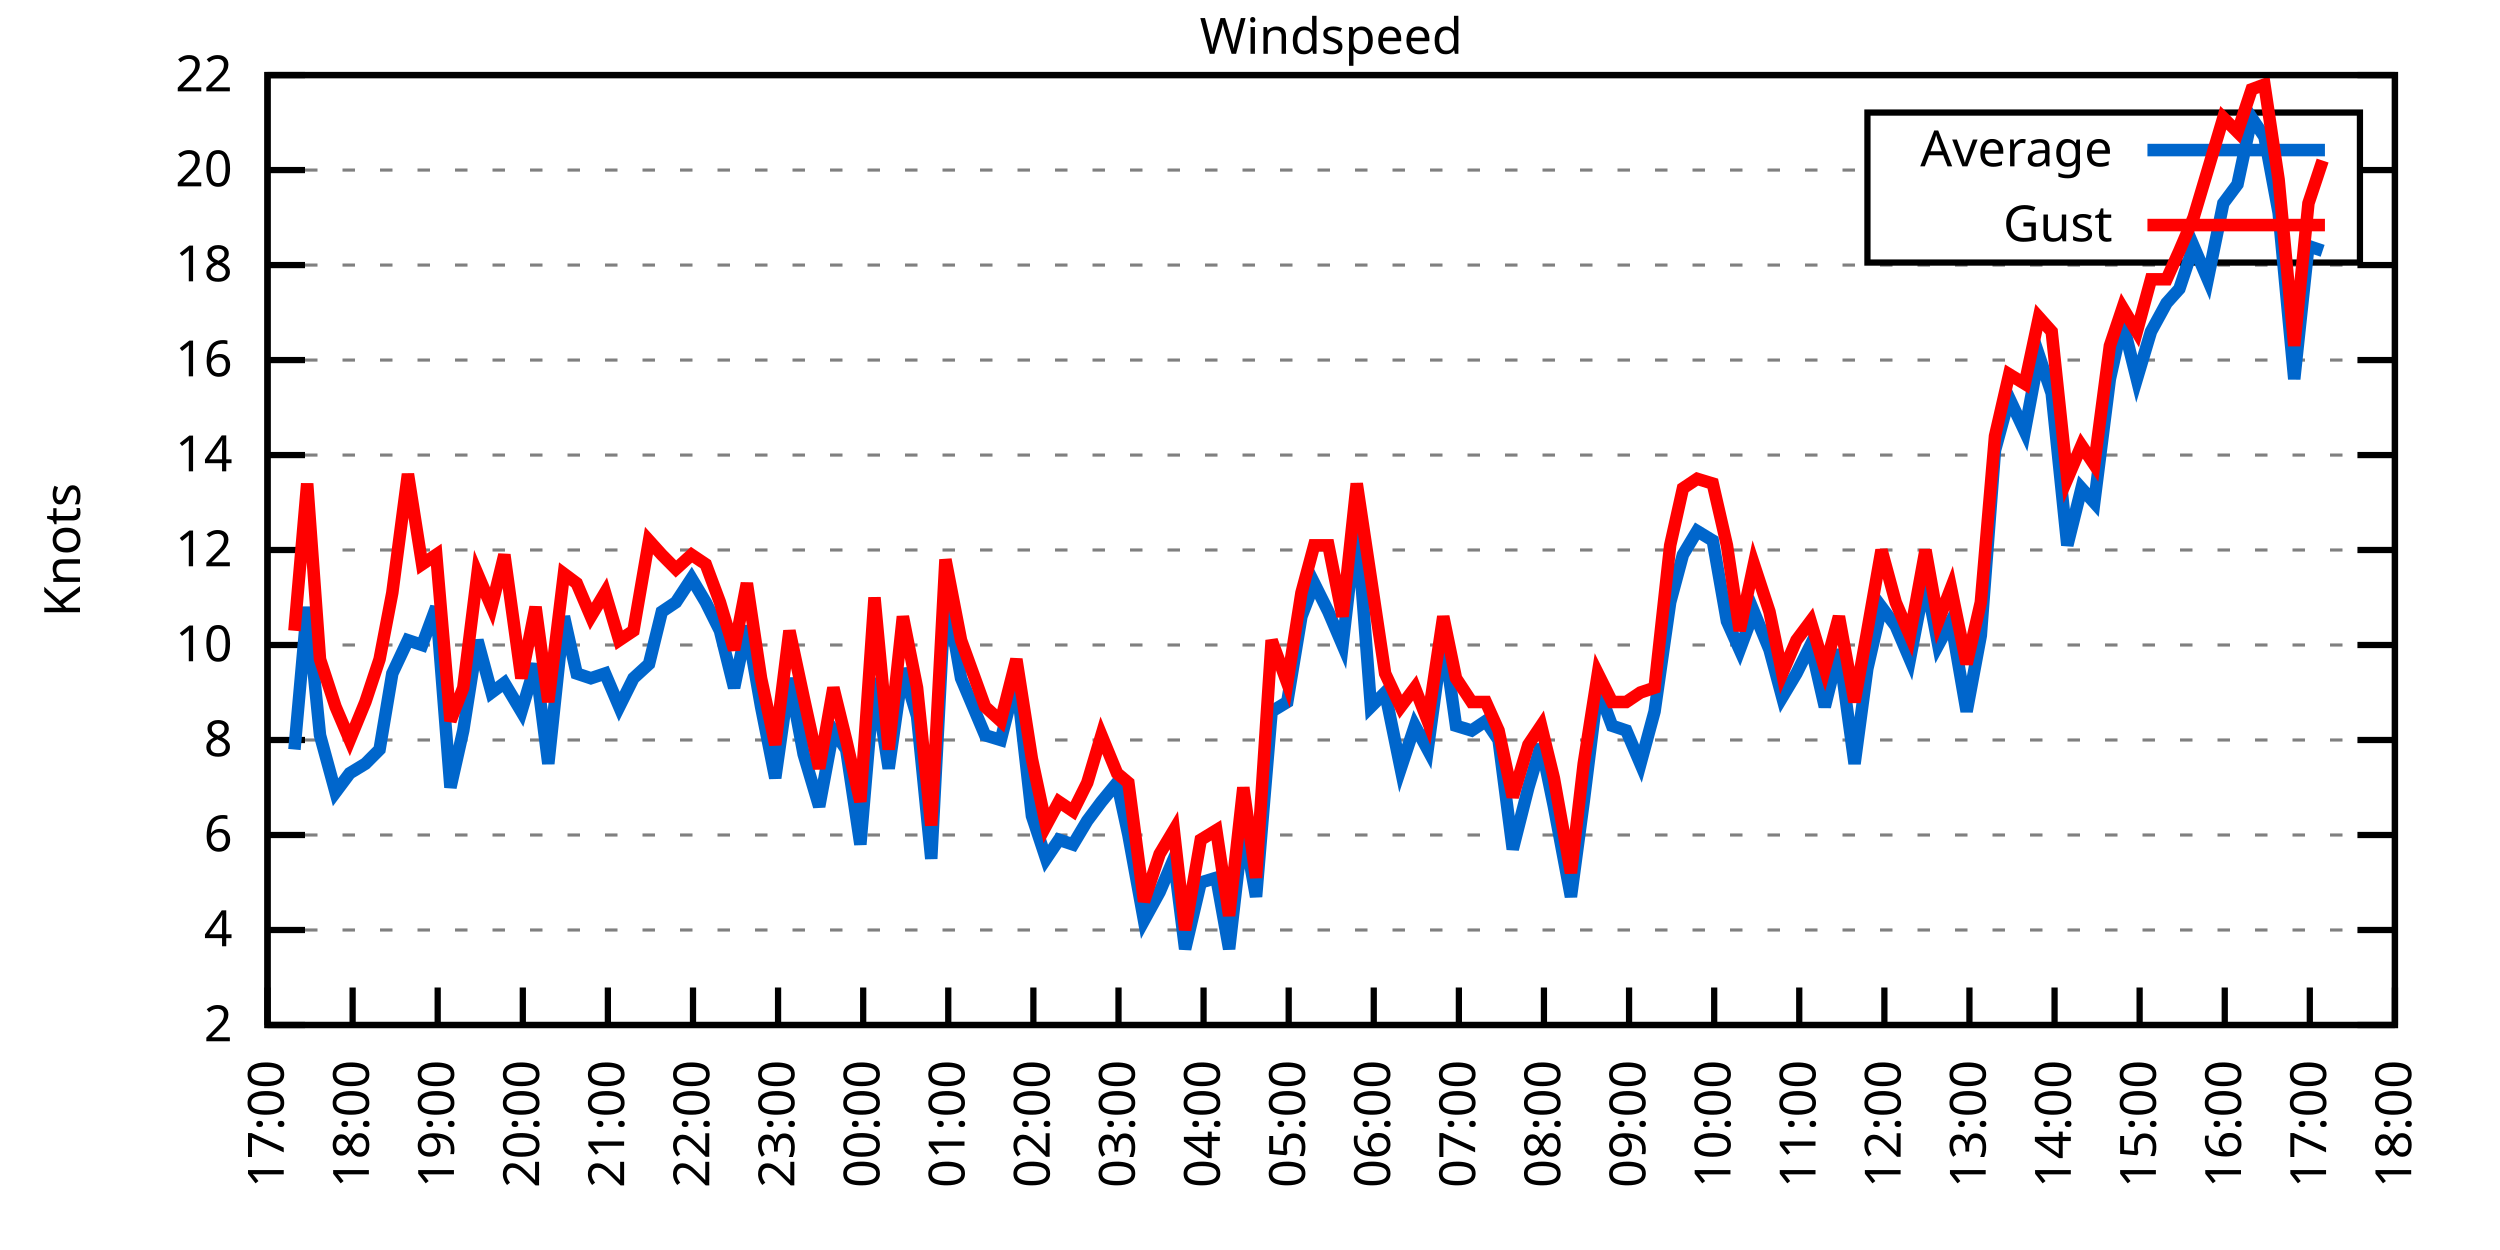
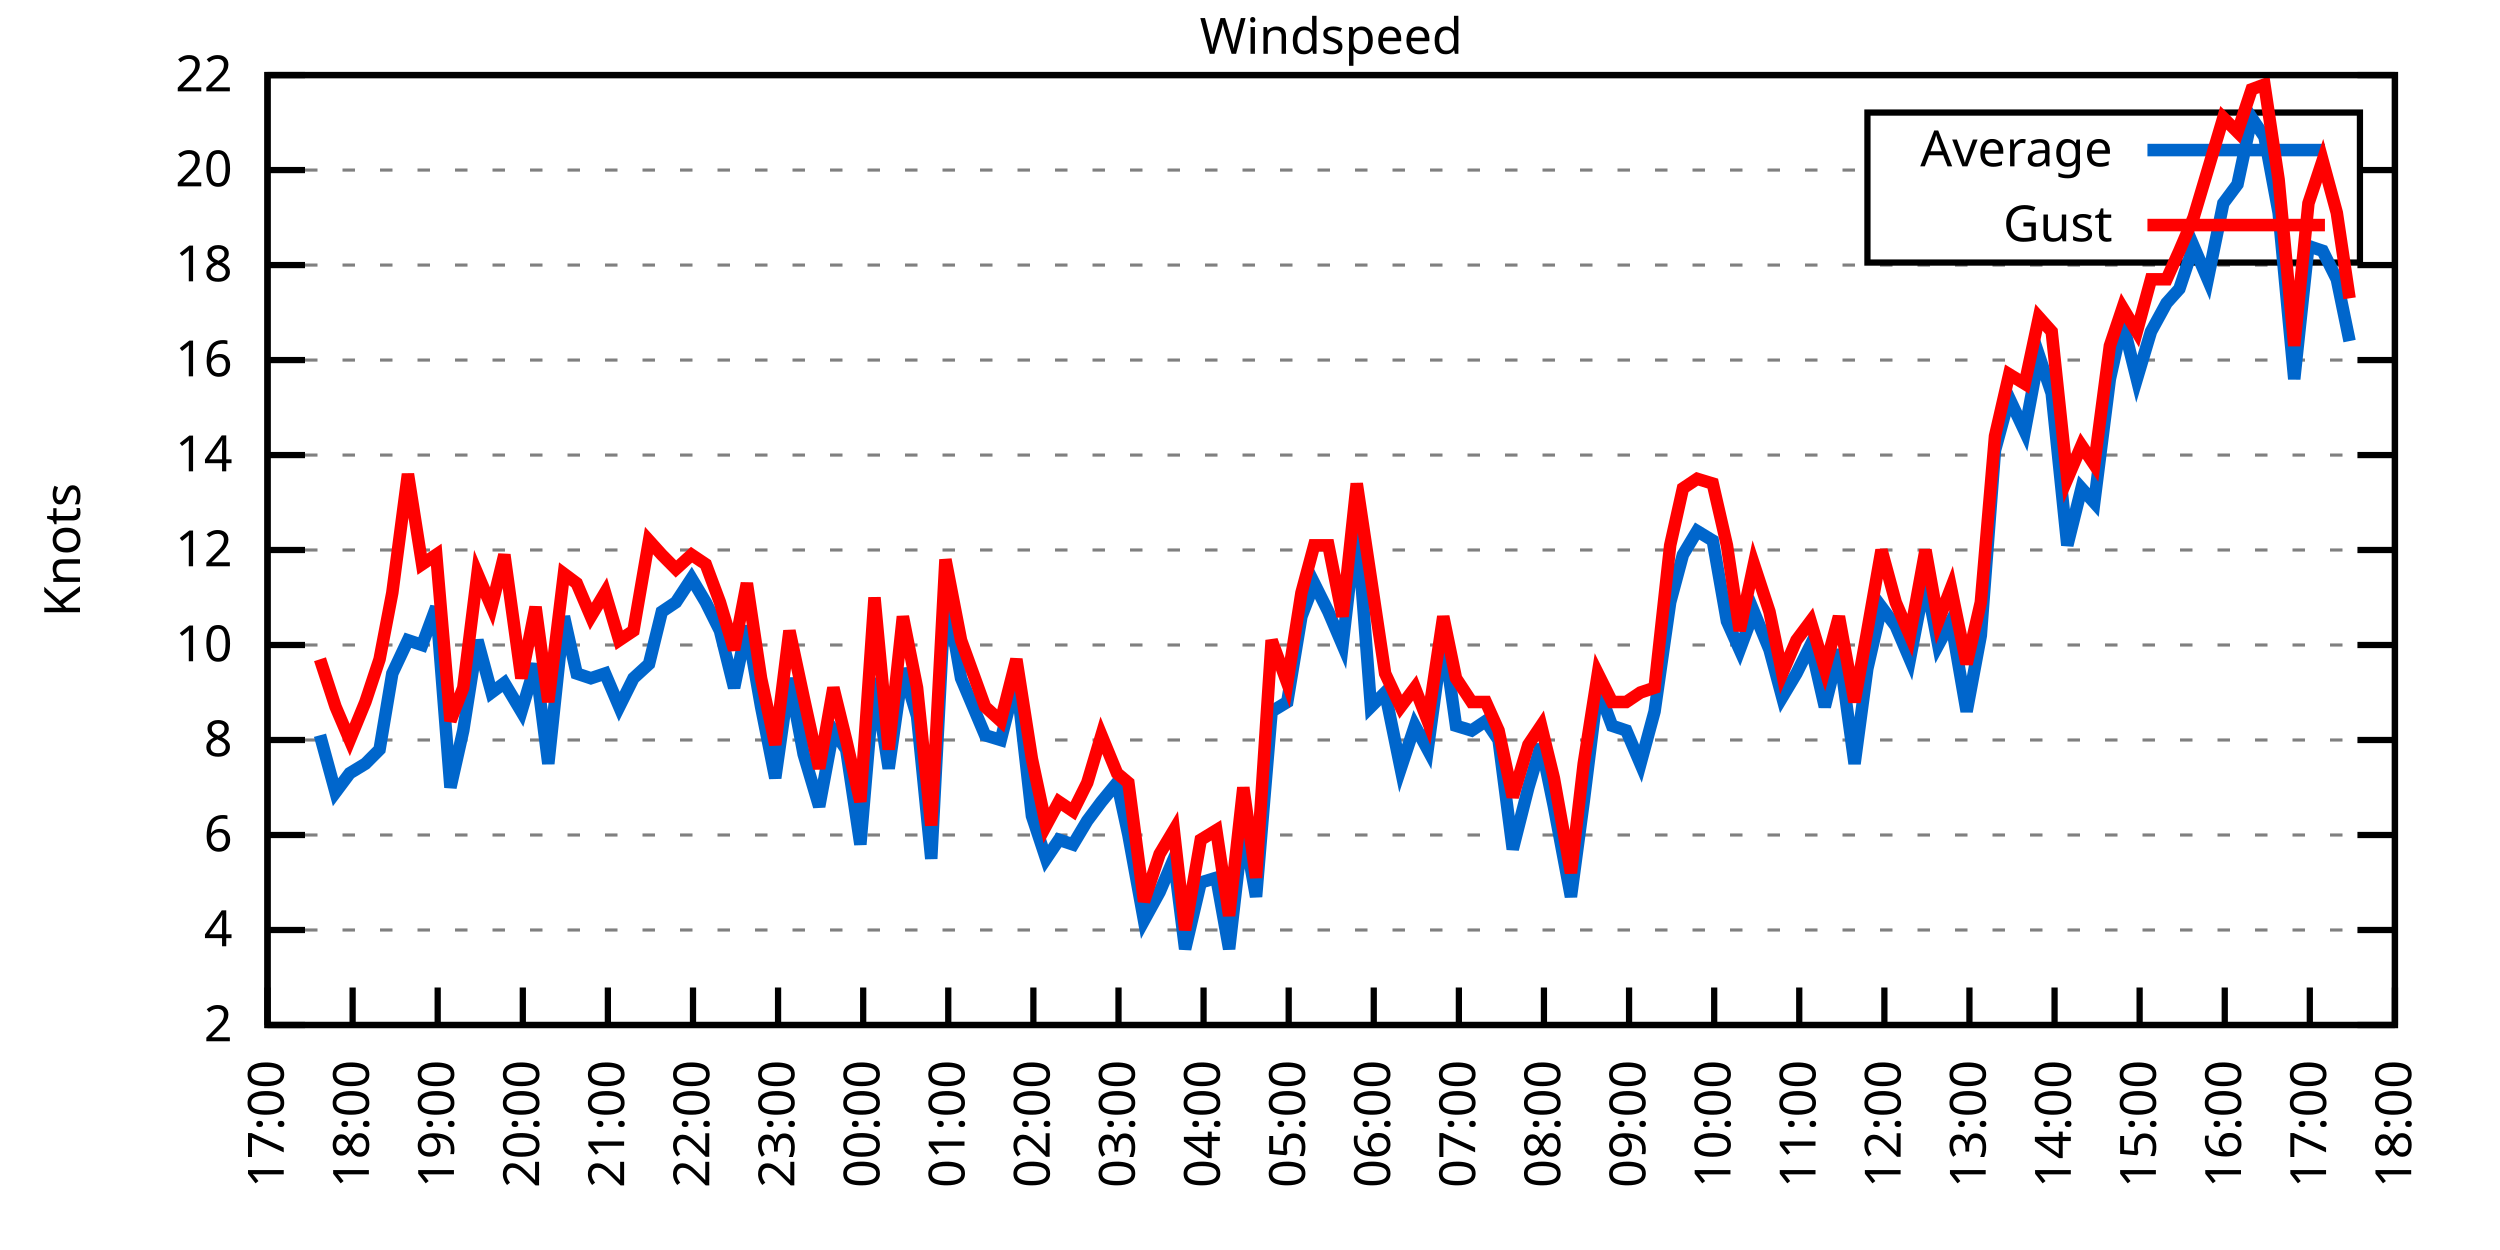
<svg xmlns="http://www.w3.org/2000/svg" xmlns:xlink="http://www.w3.org/1999/xlink" width="400" height="200" viewBox="0 0 400 200">
  <g id="gnuplot_canvas">
    <rect x="0" y="0" width="400" height="200" fill="none" />
    <defs>
      <circle id="gpDot" r="0.5" stroke-width="0.5" stroke="currentColor" />
      <path id="gpPt0" stroke-width="0.333" stroke="currentColor" d="M-1,0 h2 M0,-1 v2" />
      <path id="gpPt1" stroke-width="0.333" stroke="currentColor" d="M-1,-1 L1,1 M1,-1 L-1,1" />
      <path id="gpPt2" stroke-width="0.333" stroke="currentColor" d="M-1,0 L1,0 M0,-1 L0,1 M-1,-1 L1,1 M-1,1 L1,-1" />
      <rect id="gpPt3" stroke-width="0.333" stroke="currentColor" x="-1" y="-1" width="2" height="2" />
      <rect id="gpPt4" stroke-width="0.333" stroke="currentColor" fill="currentColor" x="-1" y="-1" width="2" height="2" />
      <circle id="gpPt5" stroke-width="0.333" stroke="currentColor" cx="0" cy="0" r="1" />
      <use xlink:href="#gpPt5" id="gpPt6" fill="currentColor" stroke="none" />
      <path id="gpPt7" stroke-width="0.333" stroke="currentColor" d="M0,-1.33 L-1.33,0.67 L1.33,0.67 z" />
      <use xlink:href="#gpPt7" id="gpPt8" fill="currentColor" stroke="none" />
      <use xlink:href="#gpPt7" id="gpPt9" stroke="currentColor" transform="rotate(180)" />
      <use xlink:href="#gpPt9" id="gpPt10" fill="currentColor" stroke="none" />
      <use xlink:href="#gpPt3" id="gpPt11" stroke="currentColor" transform="rotate(45)" />
      <use xlink:href="#gpPt11" id="gpPt12" fill="currentColor" stroke="none" />
      <path id="gpPt13" stroke-width="0.333" stroke="currentColor" d="M0,1.330 L1.265,0.411 L0.782,-1.067 L-0.782,-1.076 L-1.265,0.411 z" />
      <use xlink:href="#gpPt13" id="gpPt14" fill="currentColor" stroke="none" />
      <filter id="textbox" filterUnits="objectBoundingBox" x="0" y="0" height="1" width="1">
        <feFlood flood-color="white" flood-opacity="1" result="bgnd" />
        <feComposite in="SourceGraphic" in2="bgnd" operator="atop" />
      </filter>
      <filter id="greybox" filterUnits="objectBoundingBox" x="0" y="0" height="1" width="1">
        <feFlood flood-color="lightgrey" flood-opacity="1" result="grey" />
        <feComposite in="SourceGraphic" in2="grey" operator="atop" />
      </filter>
    </defs>
    <g fill="none" color="white" stroke="currentColor" stroke-width="1.00" stroke-linecap="butt" stroke-linejoin="miter">
</g>
    <g fill="none" color="black" stroke="currentColor" stroke-width="1.00" stroke-linecap="butt" stroke-linejoin="miter">
      <g stroke="none" shape-rendering="crispEdges">
        <polygon fill="rgb(255, 255, 255)" points="42.80,164.00 383.18,164.00 383.18,12.02 42.80,12.02 " />
      </g>
    </g>
    <g fill="none" color="black" stroke="currentColor" stroke-width="1.00" stroke-linecap="butt" stroke-linejoin="miter">
</g>
    <g fill="none" color="black" stroke="black" stroke-width="0.50" stroke-linecap="butt" stroke-linejoin="miter">
</g>
    <g fill="none" color="gray" stroke="currentColor" stroke-width="0.50" stroke-linecap="butt" stroke-linejoin="miter">
      <path stroke="gray" stroke-dasharray="2,4" class="gridline" d="M42.80,164.00 L383.19,164.00  " />
    </g>
    <g fill="none" color="gray" stroke="gray" stroke-width="1.00" stroke-linecap="butt" stroke-linejoin="miter">
</g>
    <g fill="none" color="black" stroke="currentColor" stroke-width="1.00" stroke-linecap="butt" stroke-linejoin="miter">
      <path stroke="black" d="M42.80,164.00 L48.80,164.00 M383.19,164.00 L377.19,164.00  " />
      <g transform="translate(37.20,166.60)" stroke="none" fill="black" font-family="Sans" font-size="8.00" text-anchor="end">
        <text>
          <tspan font-family="Sans"> 2</tspan>
        </text>
      </g>
    </g>
    <g fill="none" color="black" stroke="currentColor" stroke-width="1.00" stroke-linecap="butt" stroke-linejoin="miter">
</g>
    <g fill="none" color="black" stroke="black" stroke-width="0.50" stroke-linecap="butt" stroke-linejoin="miter">
</g>
    <g fill="none" color="gray" stroke="currentColor" stroke-width="0.50" stroke-linecap="butt" stroke-linejoin="miter">
      <path stroke="gray" stroke-dasharray="2,4" class="gridline" d="M42.80,148.80 L383.19,148.80  " />
    </g>
    <g fill="none" color="gray" stroke="gray" stroke-width="1.00" stroke-linecap="butt" stroke-linejoin="miter">
</g>
    <g fill="none" color="black" stroke="currentColor" stroke-width="1.00" stroke-linecap="butt" stroke-linejoin="miter">
      <path stroke="black" d="M42.80,148.80 L48.80,148.80 M383.19,148.80 L377.19,148.80  " />
      <g transform="translate(37.20,151.40)" stroke="none" fill="black" font-family="Sans" font-size="8.00" text-anchor="end">
        <text>
          <tspan font-family="Sans"> 4</tspan>
        </text>
      </g>
    </g>
    <g fill="none" color="black" stroke="currentColor" stroke-width="1.00" stroke-linecap="butt" stroke-linejoin="miter">
</g>
    <g fill="none" color="black" stroke="black" stroke-width="0.50" stroke-linecap="butt" stroke-linejoin="miter">
</g>
    <g fill="none" color="gray" stroke="currentColor" stroke-width="0.50" stroke-linecap="butt" stroke-linejoin="miter">
      <path stroke="gray" stroke-dasharray="2,4" class="gridline" d="M42.80,133.60 L383.19,133.60  " />
    </g>
    <g fill="none" color="gray" stroke="gray" stroke-width="1.00" stroke-linecap="butt" stroke-linejoin="miter">
</g>
    <g fill="none" color="black" stroke="currentColor" stroke-width="1.00" stroke-linecap="butt" stroke-linejoin="miter">
      <path stroke="black" d="M42.80,133.60 L48.80,133.60 M383.19,133.60 L377.19,133.60  " />
      <g transform="translate(37.20,136.20)" stroke="none" fill="black" font-family="Sans" font-size="8.00" text-anchor="end">
        <text>
          <tspan font-family="Sans"> 6</tspan>
        </text>
      </g>
    </g>
    <g fill="none" color="black" stroke="currentColor" stroke-width="1.00" stroke-linecap="butt" stroke-linejoin="miter">
</g>
    <g fill="none" color="black" stroke="black" stroke-width="0.50" stroke-linecap="butt" stroke-linejoin="miter">
</g>
    <g fill="none" color="gray" stroke="currentColor" stroke-width="0.50" stroke-linecap="butt" stroke-linejoin="miter">
      <path stroke="gray" stroke-dasharray="2,4" class="gridline" d="M42.80,118.40 L383.19,118.40  " />
    </g>
    <g fill="none" color="gray" stroke="gray" stroke-width="1.00" stroke-linecap="butt" stroke-linejoin="miter">
</g>
    <g fill="none" color="black" stroke="currentColor" stroke-width="1.00" stroke-linecap="butt" stroke-linejoin="miter">
      <path stroke="black" d="M42.80,118.40 L48.80,118.40 M383.19,118.40 L377.19,118.40  " />
      <g transform="translate(37.20,121.00)" stroke="none" fill="black" font-family="Sans" font-size="8.00" text-anchor="end">
        <text>
          <tspan font-family="Sans"> 8</tspan>
        </text>
      </g>
    </g>
    <g fill="none" color="black" stroke="currentColor" stroke-width="1.00" stroke-linecap="butt" stroke-linejoin="miter">
</g>
    <g fill="none" color="black" stroke="black" stroke-width="0.50" stroke-linecap="butt" stroke-linejoin="miter">
</g>
    <g fill="none" color="gray" stroke="currentColor" stroke-width="0.50" stroke-linecap="butt" stroke-linejoin="miter">
      <path stroke="gray" stroke-dasharray="2,4" class="gridline" d="M42.80,103.20 L383.19,103.20  " />
    </g>
    <g fill="none" color="gray" stroke="gray" stroke-width="1.00" stroke-linecap="butt" stroke-linejoin="miter">
</g>
    <g fill="none" color="black" stroke="currentColor" stroke-width="1.00" stroke-linecap="butt" stroke-linejoin="miter">
      <path stroke="black" d="M42.80,103.20 L48.80,103.20 M383.19,103.20 L377.19,103.20  " />
      <g transform="translate(37.20,105.80)" stroke="none" fill="black" font-family="Sans" font-size="8.00" text-anchor="end">
        <text>
          <tspan font-family="Sans"> 10</tspan>
        </text>
      </g>
    </g>
    <g fill="none" color="black" stroke="currentColor" stroke-width="1.00" stroke-linecap="butt" stroke-linejoin="miter">
</g>
    <g fill="none" color="black" stroke="black" stroke-width="0.50" stroke-linecap="butt" stroke-linejoin="miter">
</g>
    <g fill="none" color="gray" stroke="currentColor" stroke-width="0.50" stroke-linecap="butt" stroke-linejoin="miter">
      <path stroke="gray" stroke-dasharray="2,4" class="gridline" d="M42.80,88.00 L383.19,88.00  " />
    </g>
    <g fill="none" color="gray" stroke="gray" stroke-width="1.00" stroke-linecap="butt" stroke-linejoin="miter">
</g>
    <g fill="none" color="black" stroke="currentColor" stroke-width="1.00" stroke-linecap="butt" stroke-linejoin="miter">
      <path stroke="black" d="M42.80,88.00 L48.80,88.00 M383.19,88.00 L377.19,88.00  " />
      <g transform="translate(37.20,90.60)" stroke="none" fill="black" font-family="Sans" font-size="8.00" text-anchor="end">
        <text>
          <tspan font-family="Sans"> 12</tspan>
        </text>
      </g>
    </g>
    <g fill="none" color="black" stroke="currentColor" stroke-width="1.00" stroke-linecap="butt" stroke-linejoin="miter">
</g>
    <g fill="none" color="black" stroke="black" stroke-width="0.50" stroke-linecap="butt" stroke-linejoin="miter">
</g>
    <g fill="none" color="gray" stroke="currentColor" stroke-width="0.50" stroke-linecap="butt" stroke-linejoin="miter">
      <path stroke="gray" stroke-dasharray="2,4" class="gridline" d="M42.80,72.81 L383.19,72.81  " />
    </g>
    <g fill="none" color="gray" stroke="gray" stroke-width="1.00" stroke-linecap="butt" stroke-linejoin="miter">
</g>
    <g fill="none" color="black" stroke="currentColor" stroke-width="1.00" stroke-linecap="butt" stroke-linejoin="miter">
      <path stroke="black" d="M42.80,72.81 L48.80,72.81 M383.19,72.81 L377.19,72.81  " />
      <g transform="translate(37.20,75.41)" stroke="none" fill="black" font-family="Sans" font-size="8.00" text-anchor="end">
        <text>
          <tspan font-family="Sans"> 14</tspan>
        </text>
      </g>
    </g>
    <g fill="none" color="black" stroke="currentColor" stroke-width="1.00" stroke-linecap="butt" stroke-linejoin="miter">
</g>
    <g fill="none" color="black" stroke="black" stroke-width="0.50" stroke-linecap="butt" stroke-linejoin="miter">
</g>
    <g fill="none" color="gray" stroke="currentColor" stroke-width="0.50" stroke-linecap="butt" stroke-linejoin="miter">
      <path stroke="gray" stroke-dasharray="2,4" class="gridline" d="M42.80,57.61 L383.19,57.61  " />
    </g>
    <g fill="none" color="gray" stroke="gray" stroke-width="1.00" stroke-linecap="butt" stroke-linejoin="miter">
</g>
    <g fill="none" color="black" stroke="currentColor" stroke-width="1.00" stroke-linecap="butt" stroke-linejoin="miter">
      <path stroke="black" d="M42.80,57.61 L48.80,57.61 M383.19,57.61 L377.19,57.61  " />
      <g transform="translate(37.20,60.21)" stroke="none" fill="black" font-family="Sans" font-size="8.00" text-anchor="end">
        <text>
          <tspan font-family="Sans"> 16</tspan>
        </text>
      </g>
    </g>
    <g fill="none" color="black" stroke="currentColor" stroke-width="1.00" stroke-linecap="butt" stroke-linejoin="miter">
</g>
    <g fill="none" color="black" stroke="black" stroke-width="0.50" stroke-linecap="butt" stroke-linejoin="miter">
</g>
    <g fill="none" color="gray" stroke="currentColor" stroke-width="0.50" stroke-linecap="butt" stroke-linejoin="miter">
      <path stroke="gray" stroke-dasharray="2,4" class="gridline" d="M42.80,42.41 L383.19,42.41  " />
    </g>
    <g fill="none" color="gray" stroke="gray" stroke-width="1.00" stroke-linecap="butt" stroke-linejoin="miter">
</g>
    <g fill="none" color="black" stroke="currentColor" stroke-width="1.00" stroke-linecap="butt" stroke-linejoin="miter">
      <path stroke="black" d="M42.80,42.41 L48.80,42.41 M383.19,42.41 L377.19,42.41  " />
      <g transform="translate(37.20,45.01)" stroke="none" fill="black" font-family="Sans" font-size="8.00" text-anchor="end">
        <text>
          <tspan font-family="Sans"> 18</tspan>
        </text>
      </g>
    </g>
    <g fill="none" color="black" stroke="currentColor" stroke-width="1.00" stroke-linecap="butt" stroke-linejoin="miter">
</g>
    <g fill="none" color="black" stroke="black" stroke-width="0.50" stroke-linecap="butt" stroke-linejoin="miter">
</g>
    <g fill="none" color="gray" stroke="currentColor" stroke-width="0.50" stroke-linecap="butt" stroke-linejoin="miter">
      <path stroke="gray" stroke-dasharray="2,4" class="gridline" d="M42.80,27.21 L298.79,27.21 M377.59,27.21 L383.19,27.21  " />
    </g>
    <g fill="none" color="gray" stroke="gray" stroke-width="1.00" stroke-linecap="butt" stroke-linejoin="miter">
</g>
    <g fill="none" color="black" stroke="currentColor" stroke-width="1.00" stroke-linecap="butt" stroke-linejoin="miter">
      <path stroke="black" d="M42.80,27.21 L48.80,27.21 M383.19,27.21 L377.19,27.21  " />
      <g transform="translate(37.20,29.81)" stroke="none" fill="black" font-family="Sans" font-size="8.00" text-anchor="end">
        <text>
          <tspan font-family="Sans"> 20</tspan>
        </text>
      </g>
    </g>
    <g fill="none" color="black" stroke="currentColor" stroke-width="1.00" stroke-linecap="butt" stroke-linejoin="miter">
</g>
    <g fill="none" color="black" stroke="black" stroke-width="0.50" stroke-linecap="butt" stroke-linejoin="miter">
</g>
    <g fill="none" color="gray" stroke="currentColor" stroke-width="0.50" stroke-linecap="butt" stroke-linejoin="miter">
      <path stroke="gray" stroke-dasharray="2,4" class="gridline" d="M42.80,12.01 L383.19,12.01  " />
    </g>
    <g fill="none" color="gray" stroke="gray" stroke-width="1.00" stroke-linecap="butt" stroke-linejoin="miter">
</g>
    <g fill="none" color="black" stroke="currentColor" stroke-width="1.00" stroke-linecap="butt" stroke-linejoin="miter">
      <path stroke="black" d="M42.80,12.01 L48.80,12.01 M383.19,12.01 L377.19,12.01  " />
      <g transform="translate(37.20,14.61)" stroke="none" fill="black" font-family="Sans" font-size="8.00" text-anchor="end">
        <text>
          <tspan font-family="Sans"> 22</tspan>
        </text>
      </g>
    </g>
    <g fill="none" color="black" stroke="currentColor" stroke-width="1.00" stroke-linecap="butt" stroke-linejoin="miter">
      <path stroke="black" d="M42.80,164.00 L42.80,158.00  " />
      <g transform="translate(45.40,169.60) rotate(270.00)" stroke="none" fill="black" font-family="Sans" font-size="8.00" text-anchor="end">
        <text>
          <tspan font-family="Sans">17:00</tspan>
        </text>
      </g>
    </g>
    <g fill="none" color="black" stroke="currentColor" stroke-width="1.00" stroke-linecap="butt" stroke-linejoin="miter">
      <path stroke="black" d="M56.42,164.00 L56.42,158.00  " />
      <g transform="translate(59.02,169.60) rotate(270.00)" stroke="none" fill="black" font-family="Sans" font-size="8.00" text-anchor="end">
        <text>
          <tspan font-family="Sans">18:00</tspan>
        </text>
      </g>
    </g>
    <g fill="none" color="black" stroke="currentColor" stroke-width="1.00" stroke-linecap="butt" stroke-linejoin="miter">
      <path stroke="black" d="M70.03,164.00 L70.03,158.00  " />
      <g transform="translate(72.63,169.60) rotate(270.00)" stroke="none" fill="black" font-family="Sans" font-size="8.00" text-anchor="end">
        <text>
          <tspan font-family="Sans">19:00</tspan>
        </text>
      </g>
    </g>
    <g fill="none" color="black" stroke="currentColor" stroke-width="1.00" stroke-linecap="butt" stroke-linejoin="miter">
      <path stroke="black" d="M83.65,164.00 L83.65,158.00  " />
      <g transform="translate(86.25,169.60) rotate(270.00)" stroke="none" fill="black" font-family="Sans" font-size="8.00" text-anchor="end">
        <text>
          <tspan font-family="Sans">20:00</tspan>
        </text>
      </g>
    </g>
    <g fill="none" color="black" stroke="currentColor" stroke-width="1.00" stroke-linecap="butt" stroke-linejoin="miter">
      <path stroke="black" d="M97.26,164.00 L97.26,158.00  " />
      <g transform="translate(99.86,169.60) rotate(270.00)" stroke="none" fill="black" font-family="Sans" font-size="8.00" text-anchor="end">
        <text>
          <tspan font-family="Sans">21:00</tspan>
        </text>
      </g>
    </g>
    <g fill="none" color="black" stroke="currentColor" stroke-width="1.00" stroke-linecap="butt" stroke-linejoin="miter">
      <path stroke="black" d="M110.88,164.00 L110.88,158.00  " />
      <g transform="translate(113.48,169.60) rotate(270.00)" stroke="none" fill="black" font-family="Sans" font-size="8.00" text-anchor="end">
        <text>
          <tspan font-family="Sans">22:00</tspan>
        </text>
      </g>
    </g>
    <g fill="none" color="black" stroke="currentColor" stroke-width="1.00" stroke-linecap="butt" stroke-linejoin="miter">
      <path stroke="black" d="M124.49,164.00 L124.49,158.00  " />
      <g transform="translate(127.09,169.60) rotate(270.00)" stroke="none" fill="black" font-family="Sans" font-size="8.00" text-anchor="end">
        <text>
          <tspan font-family="Sans">23:00</tspan>
        </text>
      </g>
    </g>
    <g fill="none" color="black" stroke="currentColor" stroke-width="1.00" stroke-linecap="butt" stroke-linejoin="miter">
      <path stroke="black" d="M138.11,164.00 L138.11,158.00  " />
      <g transform="translate(140.71,169.60) rotate(270.00)" stroke="none" fill="black" font-family="Sans" font-size="8.00" text-anchor="end">
        <text>
          <tspan font-family="Sans">00:00</tspan>
        </text>
      </g>
    </g>
    <g fill="none" color="black" stroke="currentColor" stroke-width="1.00" stroke-linecap="butt" stroke-linejoin="miter">
      <path stroke="black" d="M151.72,164.00 L151.72,158.00  " />
      <g transform="translate(154.32,169.60) rotate(270.00)" stroke="none" fill="black" font-family="Sans" font-size="8.00" text-anchor="end">
        <text>
          <tspan font-family="Sans">01:00</tspan>
        </text>
      </g>
    </g>
    <g fill="none" color="black" stroke="currentColor" stroke-width="1.00" stroke-linecap="butt" stroke-linejoin="miter">
      <path stroke="black" d="M165.34,164.00 L165.34,158.00  " />
      <g transform="translate(167.94,169.60) rotate(270.00)" stroke="none" fill="black" font-family="Sans" font-size="8.00" text-anchor="end">
        <text>
          <tspan font-family="Sans">02:00</tspan>
        </text>
      </g>
    </g>
    <g fill="none" color="black" stroke="currentColor" stroke-width="1.00" stroke-linecap="butt" stroke-linejoin="miter">
      <path stroke="black" d="M178.96,164.00 L178.96,158.00  " />
      <g transform="translate(181.56,169.60) rotate(270.00)" stroke="none" fill="black" font-family="Sans" font-size="8.00" text-anchor="end">
        <text>
          <tspan font-family="Sans">03:00</tspan>
        </text>
      </g>
    </g>
    <g fill="none" color="black" stroke="currentColor" stroke-width="1.00" stroke-linecap="butt" stroke-linejoin="miter">
      <path stroke="black" d="M192.57,164.00 L192.57,158.00  " />
      <g transform="translate(195.17,169.60) rotate(270.00)" stroke="none" fill="black" font-family="Sans" font-size="8.00" text-anchor="end">
        <text>
          <tspan font-family="Sans">04:00</tspan>
        </text>
      </g>
    </g>
    <g fill="none" color="black" stroke="currentColor" stroke-width="1.00" stroke-linecap="butt" stroke-linejoin="miter">
      <path stroke="black" d="M206.19,164.00 L206.19,158.00  " />
      <g transform="translate(208.79,169.60) rotate(270.00)" stroke="none" fill="black" font-family="Sans" font-size="8.00" text-anchor="end">
        <text>
          <tspan font-family="Sans">05:00</tspan>
        </text>
      </g>
    </g>
    <g fill="none" color="black" stroke="currentColor" stroke-width="1.00" stroke-linecap="butt" stroke-linejoin="miter">
      <path stroke="black" d="M219.80,164.00 L219.80,158.00  " />
      <g transform="translate(222.40,169.60) rotate(270.00)" stroke="none" fill="black" font-family="Sans" font-size="8.00" text-anchor="end">
        <text>
          <tspan font-family="Sans">06:00</tspan>
        </text>
      </g>
    </g>
    <g fill="none" color="black" stroke="currentColor" stroke-width="1.00" stroke-linecap="butt" stroke-linejoin="miter">
      <path stroke="black" d="M233.42,164.00 L233.42,158.00  " />
      <g transform="translate(236.02,169.60) rotate(270.00)" stroke="none" fill="black" font-family="Sans" font-size="8.00" text-anchor="end">
        <text>
          <tspan font-family="Sans">07:00</tspan>
        </text>
      </g>
    </g>
    <g fill="none" color="black" stroke="currentColor" stroke-width="1.00" stroke-linecap="butt" stroke-linejoin="miter">
      <path stroke="black" d="M247.03,164.00 L247.03,158.00  " />
      <g transform="translate(249.63,169.60) rotate(270.00)" stroke="none" fill="black" font-family="Sans" font-size="8.00" text-anchor="end">
        <text>
          <tspan font-family="Sans">08:00</tspan>
        </text>
      </g>
    </g>
    <g fill="none" color="black" stroke="currentColor" stroke-width="1.00" stroke-linecap="butt" stroke-linejoin="miter">
      <path stroke="black" d="M260.65,164.00 L260.65,158.00  " />
      <g transform="translate(263.25,169.60) rotate(270.00)" stroke="none" fill="black" font-family="Sans" font-size="8.00" text-anchor="end">
        <text>
          <tspan font-family="Sans">09:00</tspan>
        </text>
      </g>
    </g>
    <g fill="none" color="black" stroke="currentColor" stroke-width="1.00" stroke-linecap="butt" stroke-linejoin="miter">
      <path stroke="black" d="M274.27,164.00 L274.27,158.00  " />
      <g transform="translate(276.87,169.60) rotate(270.00)" stroke="none" fill="black" font-family="Sans" font-size="8.00" text-anchor="end">
        <text>
          <tspan font-family="Sans">10:00</tspan>
        </text>
      </g>
    </g>
    <g fill="none" color="black" stroke="currentColor" stroke-width="1.00" stroke-linecap="butt" stroke-linejoin="miter">
      <path stroke="black" d="M287.88,164.00 L287.88,158.00  " />
      <g transform="translate(290.48,169.60) rotate(270.00)" stroke="none" fill="black" font-family="Sans" font-size="8.00" text-anchor="end">
        <text>
          <tspan font-family="Sans">11:00</tspan>
        </text>
      </g>
    </g>
    <g fill="none" color="black" stroke="currentColor" stroke-width="1.00" stroke-linecap="butt" stroke-linejoin="miter">
      <path stroke="black" d="M301.50,164.00 L301.50,158.00  " />
      <g transform="translate(304.10,169.60) rotate(270.00)" stroke="none" fill="black" font-family="Sans" font-size="8.00" text-anchor="end">
        <text>
          <tspan font-family="Sans">12:00</tspan>
        </text>
      </g>
    </g>
    <g fill="none" color="black" stroke="currentColor" stroke-width="1.00" stroke-linecap="butt" stroke-linejoin="miter">
      <path stroke="black" d="M315.11,164.00 L315.11,158.00  " />
      <g transform="translate(317.71,169.60) rotate(270.00)" stroke="none" fill="black" font-family="Sans" font-size="8.00" text-anchor="end">
        <text>
          <tspan font-family="Sans">13:00</tspan>
        </text>
      </g>
    </g>
    <g fill="none" color="black" stroke="currentColor" stroke-width="1.00" stroke-linecap="butt" stroke-linejoin="miter">
      <path stroke="black" d="M328.73,164.00 L328.73,158.00  " />
      <g transform="translate(331.33,169.60) rotate(270.00)" stroke="none" fill="black" font-family="Sans" font-size="8.00" text-anchor="end">
        <text>
          <tspan font-family="Sans">14:00</tspan>
        </text>
      </g>
    </g>
    <g fill="none" color="black" stroke="currentColor" stroke-width="1.00" stroke-linecap="butt" stroke-linejoin="miter">
      <path stroke="black" d="M342.34,164.00 L342.34,158.00  " />
      <g transform="translate(344.94,169.60) rotate(270.00)" stroke="none" fill="black" font-family="Sans" font-size="8.00" text-anchor="end">
        <text>
          <tspan font-family="Sans">15:00</tspan>
        </text>
      </g>
    </g>
    <g fill="none" color="black" stroke="currentColor" stroke-width="1.00" stroke-linecap="butt" stroke-linejoin="miter">
      <path stroke="black" d="M355.96,164.00 L355.96,158.00  " />
      <g transform="translate(358.56,169.60) rotate(270.00)" stroke="none" fill="black" font-family="Sans" font-size="8.00" text-anchor="end">
        <text>
          <tspan font-family="Sans">16:00</tspan>
        </text>
      </g>
    </g>
    <g fill="none" color="black" stroke="currentColor" stroke-width="1.00" stroke-linecap="butt" stroke-linejoin="miter">
      <path stroke="black" d="M369.57,164.00 L369.57,158.00  " />
      <g transform="translate(372.17,169.60) rotate(270.00)" stroke="none" fill="black" font-family="Sans" font-size="8.00" text-anchor="end">
        <text>
          <tspan font-family="Sans">17:00</tspan>
        </text>
      </g>
    </g>
    <g fill="none" color="black" stroke="currentColor" stroke-width="1.00" stroke-linecap="butt" stroke-linejoin="miter">
      <path stroke="black" d="M383.19,164.00 L383.19,158.00  " />
      <g transform="translate(385.79,169.60) rotate(270.00)" stroke="none" fill="black" font-family="Sans" font-size="8.00" text-anchor="end">
        <text>
          <tspan font-family="Sans">18:00</tspan>
        </text>
      </g>
    </g>
    <g fill="none" color="black" stroke="currentColor" stroke-width="1.00" stroke-linecap="butt" stroke-linejoin="miter">
</g>
    <g fill="none" color="black" stroke="currentColor" stroke-width="1.00" stroke-linecap="butt" stroke-linejoin="miter">
      <path stroke="black" d="M42.80,12.01 L42.80,164.00 L383.19,164.00 L383.19,12.01 L42.80,12.01 Z  " />
    </g>
    <g fill="none" color="black" stroke="currentColor" stroke-width="1.00" stroke-linecap="butt" stroke-linejoin="miter">
</g>
    <g fill="none" color="black" stroke="currentColor" stroke-width="1.00" stroke-linecap="butt" stroke-linejoin="miter">
      <path stroke="black" d="M298.79,42.01 L298.79,18.01 L377.59,18.01 L377.59,42.01 L298.79,42.01 Z  " />
    </g>
    <g id="Windspeed_plot_1">
      <g fill="none" color="white" stroke="black" stroke-width="2.00" stroke-linecap="butt" stroke-linejoin="miter">
</g>
      <g fill="none" color="black" stroke="currentColor" stroke-width="2.00" stroke-linecap="butt" stroke-linejoin="miter">
        <g transform="translate(337.99,26.61)" stroke="none" fill="black" font-family="Sans" font-size="8.00" text-anchor="end">
          <text>
            <tspan font-family="Sans">Average</tspan>
          </text>
        </g>
      </g>
      <g fill="none" color="black" stroke="currentColor" stroke-width="2.00" stroke-linecap="butt" stroke-linejoin="miter">
-         <path stroke="rgb(  0, 102, 204)" d="M343.59,24.01 L371.99,24.01 M47.11,119.92 L49.15,97.12 L51.20,117.64 L53.69,126.76 L55.96,123.72 L58.46,122.20   L60.73,119.92 L62.77,107.76 L65.27,102.44 L67.54,103.20 L69.80,97.12 L72.07,126.00 L74.12,116.88 L76.39,102.44   L78.65,110.80 L80.70,109.28 L83.42,113.84 L85.69,106.24 L87.73,122.20 L90.23,98.64 L92.27,107.76 L94.54,108.52   L96.81,107.76 L99.08,113.08 L101.35,108.52 L103.84,106.24 L105.89,97.88 L108.15,96.36 L110.65,92.56 L112.92,96.36   L115.19,100.92 L117.46,110.04 L119.50,100.16 L121.77,113.08 L124.04,124.48 L126.31,108.52 L128.58,120.68 L131.07,129.04   L133.34,116.88 L135.39,119.92 L137.66,135.12 L139.92,108.52 L142.19,122.96 L144.46,107.00 L146.73,114.60 L149.00,137.40   L151.27,94.08 L153.77,108.52 L157.62,117.64 L160.12,118.40 L162.62,108.52 L165.11,130.56 L167.38,137.40 L169.43,134.36   L171.69,135.12 L173.96,131.32 L176.23,128.28 L178.73,125.24 L180.54,133.60 L183.04,147.28 L185.54,142.72 L187.81,137.40   L189.62,151.84 L192.12,141.20 L194.61,140.44 L196.66,151.84 L198.93,132.08 L200.97,143.48 L203.46,113.84 L205.96,112.32   L208.23,98.64 L210.27,93.32 L212.54,97.88 L214.81,103.20 L217.08,83.45 L219.35,113.08 L221.62,110.80 L224.11,122.96   L226.38,116.12 L228.43,119.92 L230.92,101.68 L232.96,116.12 L235.46,116.88 L237.73,115.36 L239.77,118.40 L242.04,135.88   L244.54,126.00 L246.58,119.16 L248.62,129.04 L251.35,143.48 L253.39,128.28 L255.66,110.04 L257.93,116.12 L260.20,116.88   L262.47,122.20 L264.73,113.84 L267.23,96.36 L269.27,88.76 L271.54,84.97 L274.04,86.49 L276.31,99.40 L278.35,103.96   L280.62,97.88 L283.12,103.96 L285.16,111.56 L287.43,107.76 L289.70,103.20 L291.97,113.08 L294.23,103.96 L296.73,122.20   L298.77,107.00 L301.04,97.12 L303.31,100.16 L305.58,105.48 L308.08,92.56 L310.12,103.20 L312.16,99.40 L314.66,113.84   L316.93,101.68 L319.20,72.05 L321.47,63.69 L323.96,69.01 L326.23,56.85 L328.27,62.93 L330.77,87.25 L333.04,78.13   L335.08,80.41 L337.58,60.65 L339.62,51.53 L341.89,60.65 L344.16,53.05 L346.65,48.49 L348.70,46.21 L350.97,39.37   L353.24,44.69 L355.73,32.53 L358.00,29.49 L360.27,18.85 L362.31,21.89 L364.58,34.05 L367.08,60.65 L369.35,39.37   L371.62,40.13  " />
+         <path stroke="rgb(  0, 102, 204)" d="M343.59,24.01 L371.99,24.01 M51.20,117.64 L53.69,126.76 L55.96,123.72 L58.46,122.20 L60.73,119.92 L62.77,107.76   L65.27,102.44 L67.54,103.20 L69.80,97.12 L72.07,126.00 L74.12,116.88 L76.39,102.44 L78.65,110.80 L80.70,109.28   L83.42,113.84 L85.69,106.24 L87.73,122.20 L90.23,98.64 L92.27,107.76 L94.54,108.52 L96.81,107.76 L99.08,113.08   L101.35,108.52 L103.84,106.24 L105.89,97.88 L108.15,96.36 L110.65,92.56 L112.92,96.36 L115.19,100.92 L117.46,110.04   L119.50,100.16 L121.77,113.08 L124.04,124.48 L126.31,108.52 L128.58,120.68 L131.07,129.04 L133.34,116.88 L135.39,119.92   L137.66,135.12 L139.92,108.52 L142.19,122.96 L144.46,107.00 L146.73,114.60 L149.00,137.40 L151.27,94.08 L153.77,108.52   L157.62,117.64 L160.12,118.40 L162.62,108.52 L165.11,130.56 L167.38,137.40 L169.43,134.36 L171.69,135.12 L173.96,131.32   L176.23,128.28 L178.73,125.24 L180.54,133.60 L183.04,147.28 L185.54,142.72 L187.81,137.40 L189.62,151.84 L192.12,141.20   L194.61,140.44 L196.66,151.84 L198.93,132.08 L200.97,143.48 L203.46,113.84 L205.96,112.32 L208.23,98.64 L210.27,93.32   L212.54,97.88 L214.81,103.20 L217.08,83.45 L219.35,113.08 L221.62,110.80 L224.11,122.96 L226.38,116.12 L228.43,119.92   L230.92,101.68 L232.96,116.12 L235.46,116.88 L237.73,115.36 L239.77,118.40 L242.04,135.88 L244.54,126.00 L246.58,119.16   L248.62,129.04 L251.35,143.48 L253.39,128.28 L255.66,110.04 L257.93,116.12 L260.20,116.88 L262.47,122.20 L264.73,113.84   L267.23,96.36 L269.27,88.76 L271.54,84.97 L274.04,86.49 L276.31,99.40 L278.35,103.96 L280.62,97.88 L283.12,103.96   L285.16,111.56 L287.43,107.76 L289.70,103.20 L291.97,113.08 L294.23,103.96 L296.73,122.20 L298.77,107.00 L301.04,97.12   L303.31,100.16 L305.58,105.48 L308.08,92.56 L310.12,103.20 L312.16,99.40 L314.66,113.84 L316.93,101.68 L319.20,72.05   L321.47,63.69 L323.96,69.01 L326.23,56.85 L328.27,62.93 L330.77,87.25 L333.04,78.13 L335.08,80.41 L337.58,60.65   L339.62,51.53 L341.89,60.65 L344.16,53.05 L346.65,48.49 L348.70,46.21 L350.97,39.37 L353.24,44.69 L355.73,32.53   L358.00,29.49 L360.27,18.85 L362.31,21.89 L364.58,34.05 L367.08,60.65 L369.35,39.37 L371.62,40.13 L373.89,44.69   L375.93,54.57  " />
      </g>
    </g>
    <g id="Windspeed_plot_2">
      <g fill="none" color="black" stroke="currentColor" stroke-width="2.00" stroke-linecap="butt" stroke-linejoin="miter">
        <g transform="translate(337.99,38.61)" stroke="none" fill="black" font-family="Sans" font-size="8.00" text-anchor="end">
          <text>
            <tspan font-family="Sans">Gust</tspan>
          </text>
        </g>
      </g>
      <g fill="none" color="black" stroke="currentColor" stroke-width="2.00" stroke-linecap="butt" stroke-linejoin="miter">
-         <path stroke="rgb(255,   0,   0)" d="M343.59,36.01 L371.99,36.01 M47.11,100.92 L49.15,77.37 L51.20,105.48 L53.69,113.08 L55.96,118.40 L58.46,112.32   L60.73,105.48 L62.77,94.84 L65.27,75.85 L67.54,90.28 L69.80,88.76 L72.07,115.36 L74.12,110.04 L76.39,91.80   L78.65,97.12 L80.70,88.76 L83.42,108.52 L85.69,97.12 L87.73,112.32 L90.23,91.80 L92.27,93.32 L94.54,98.64   L96.81,94.84 L99.08,102.44 L101.35,100.92 L103.84,86.49 L105.89,88.76 L108.15,91.04 L110.65,88.76 L112.92,90.28   L115.19,96.36 L117.46,103.96 L119.50,93.32 L121.77,108.52 L124.04,119.16 L126.31,100.92 L128.58,111.56 L131.07,122.96   L133.34,110.04 L135.39,118.40 L137.66,128.28 L139.92,95.60 L142.19,119.92 L144.46,98.64 L146.73,110.04 L149.00,132.08   L151.27,89.52 L153.77,102.44 L157.62,113.08 L160.12,115.36 L162.62,105.48 L165.11,121.44 L167.38,132.08 L169.43,128.28   L171.69,129.80 L173.96,125.24 L176.23,117.64 L178.73,123.72 L180.54,125.24 L183.04,144.24 L185.54,136.64 L187.81,132.84   L189.62,148.80 L192.12,134.36 L194.61,132.84 L196.66,146.52 L198.93,126.00 L200.97,140.44 L203.46,102.44 L205.96,109.28   L208.23,94.84 L210.27,87.25 L212.54,87.25 L214.81,98.64 L217.08,77.37 L219.35,92.56 L221.62,107.76 L224.11,113.08   L226.38,110.04 L228.43,115.36 L230.92,98.64 L232.96,108.52 L235.46,112.32 L237.73,112.32 L239.77,116.88 L242.04,127.52   L244.54,119.16 L246.58,116.12 L248.62,124.48 L251.35,139.68 L253.39,122.20 L255.66,107.76 L257.93,112.32 L260.20,112.32   L262.47,110.80 L264.73,110.04 L267.23,87.25 L269.27,78.13 L271.54,76.61 L274.04,77.37 L276.31,87.25 L278.35,100.92   L280.62,90.28 L283.12,97.88 L285.16,107.76 L287.43,102.44 L289.70,99.40 L291.97,107.00 L294.23,98.64 L296.73,112.32   L298.77,100.92 L301.04,88.00 L303.31,96.36 L305.58,101.68 L308.08,88.00 L310.12,99.40 L312.16,94.08 L314.66,106.24   L316.93,96.36 L319.20,69.77 L321.47,59.89 L323.96,61.41 L326.23,50.77 L328.27,53.05 L330.77,76.61 L333.04,71.29   L335.08,74.33 L337.58,55.33 L339.62,49.25 L341.89,53.05 L344.16,44.69 L346.65,44.69 L348.70,40.13 L350.97,34.81   L353.24,27.21 L355.73,18.85 L358.00,21.13 L360.27,14.29 L362.31,13.53 L364.58,28.73 L367.08,55.33 L369.35,32.53   L371.62,25.69  " />
+         <path stroke="rgb(255,   0,   0)" d="M343.59,36.01 L371.99,36.01 M51.20,105.48 L53.69,113.08 L55.96,118.40 L58.46,112.32 L60.73,105.48 L62.77,94.84   L65.27,75.85 L67.54,90.28 L69.80,88.76 L72.07,115.36 L74.12,110.04 L76.39,91.80 L78.65,97.12 L80.70,88.76   L83.42,108.52 L85.69,97.12 L87.73,112.32 L90.23,91.80 L92.27,93.32 L94.54,98.64 L96.81,94.84 L99.08,102.44   L101.35,100.92 L103.84,86.49 L105.89,88.76 L108.15,91.04 L110.65,88.76 L112.92,90.28 L115.19,96.36 L117.46,103.96   L119.50,93.32 L121.77,108.52 L124.04,119.16 L126.31,100.92 L128.58,111.56 L131.07,122.96 L133.34,110.04 L135.39,118.40   L137.66,128.28 L139.92,95.60 L142.19,119.92 L144.46,98.64 L146.73,110.04 L149.00,132.08 L151.27,89.52 L153.77,102.44   L157.62,113.08 L160.12,115.36 L162.62,105.48 L165.11,121.44 L167.38,132.08 L169.43,128.28 L171.69,129.80 L173.96,125.24   L176.23,117.64 L178.73,123.72 L180.54,125.24 L183.04,144.24 L185.54,136.64 L187.81,132.84 L189.62,148.80 L192.12,134.36   L194.61,132.84 L196.66,146.52 L198.93,126.00 L200.97,140.44 L203.46,102.44 L205.96,109.28 L208.23,94.84 L210.27,87.25   L212.54,87.25 L214.81,98.64 L217.08,77.37 L219.35,92.56 L221.62,107.76 L224.11,113.08 L226.38,110.04 L228.43,115.36   L230.92,98.64 L232.96,108.52 L235.46,112.32 L237.73,112.32 L239.77,116.88 L242.04,127.52 L244.54,119.16 L246.58,116.12   L248.62,124.48 L251.35,139.68 L253.39,122.20 L255.66,107.76 L257.93,112.32 L260.20,112.32 L262.47,110.80 L264.73,110.04   L267.23,87.25 L269.27,78.13 L271.54,76.61 L274.04,77.37 L276.31,87.25 L278.35,100.92 L280.62,90.28 L283.12,97.88   L285.16,107.76 L287.43,102.44 L289.70,99.40 L291.97,107.00 L294.23,98.64 L296.73,112.32 L298.77,100.92 L301.04,88.00   L303.31,96.36 L305.58,101.68 L308.08,88.00 L310.12,99.40 L312.16,94.08 L314.66,106.24 L316.93,96.36 L319.20,69.77   L321.47,59.89 L323.96,61.41 L326.23,50.77 L328.27,53.05 L330.77,76.61 L333.04,71.29 L335.08,74.33 L337.58,55.33   L339.62,49.25 L341.89,53.05 L344.16,44.69 L346.65,44.69 L348.70,40.13 L350.97,34.81 L353.24,27.21 L355.73,18.85   L358.00,21.13 L360.27,14.29 L362.31,13.53 L364.58,28.73 L367.08,55.33 L369.35,32.53 L371.62,25.69 L373.89,34.05   L375.93,47.73  " />
      </g>
    </g>
    <g fill="none" color="black" stroke="currentColor" stroke-width="2.00" stroke-linecap="butt" stroke-linejoin="miter">
</g>
    <g fill="none" color="black" stroke="black" stroke-width="1.00" stroke-linecap="butt" stroke-linejoin="miter">
</g>
    <g fill="none" color="black" stroke="currentColor" stroke-width="1.00" stroke-linecap="butt" stroke-linejoin="miter">
      <path stroke="black" d="M42.80,12.01 L42.80,164.00 L383.19,164.00 L383.19,12.01 L42.80,12.01 Z  " />
      <g transform="translate(12.80,88.01) rotate(270.00)" stroke="none" fill="black" font-family="Sans" font-size="8.00" text-anchor="middle">
        <text>
          <tspan font-family="Sans">Knots</tspan>
        </text>
      </g>
    </g>
    <g fill="none" color="black" stroke="currentColor" stroke-width="1.00" stroke-linecap="butt" stroke-linejoin="miter">
</g>
    <g fill="none" color="black" stroke="currentColor" stroke-width="1.00" stroke-linecap="butt" stroke-linejoin="miter">
      <g transform="translate(212.99,8.61)" stroke="none" fill="black" font-family="Sans" font-size="8.00" text-anchor="middle">
        <text>
          <tspan font-family="Sans">Windspeed</tspan>
        </text>
      </g>
    </g>
    <g fill="none" color="black" stroke="currentColor" stroke-width="1.00" stroke-linecap="butt" stroke-linejoin="miter">
</g>
  </g>
</svg>
